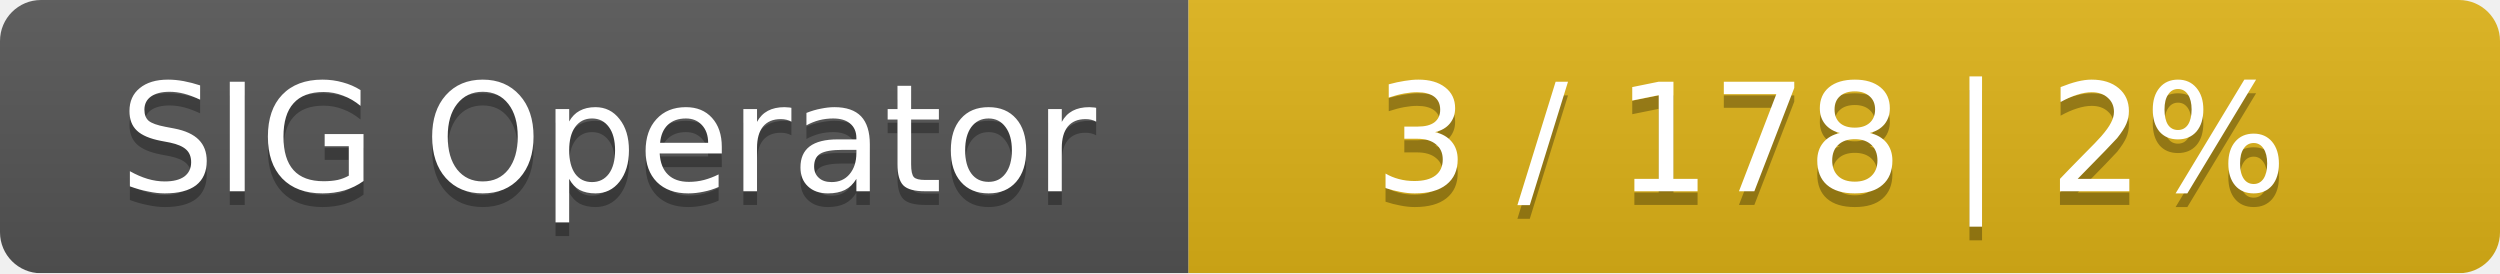
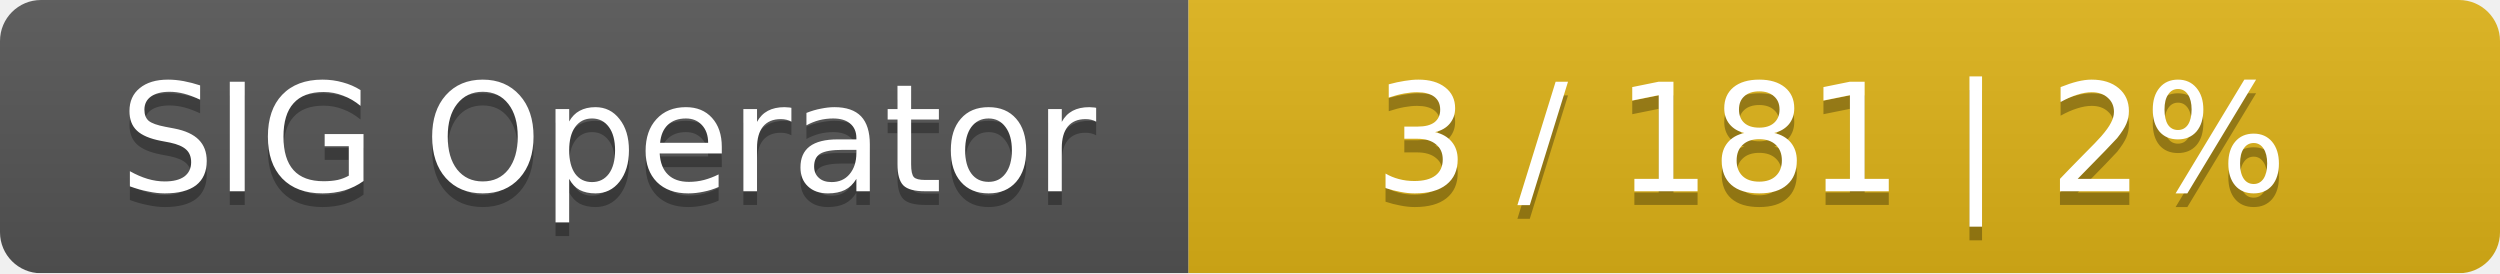
<svg xmlns="http://www.w3.org/2000/svg" width="183" height="20">
  <linearGradient id="smooth" x2="0" y2="100%">
    <stop offset="0" stop-color="#bbb" stop-opacity=".1" />
    <stop offset="1" stop-opacity=".1" />
  </linearGradient>
  <mask id="round">
    <rect width="183" height="20" rx="3" fill="#fff" />
  </mask>
  <g mask="url(#round)">
    <rect width="87" height="20" fill="#555" />
    <rect x="87" width="96" height="20" fill="#dfb317" />
    <rect width="183" height="20" fill="url(#smooth)" />
  </g>
  <g fill="#fff" text-anchor="middle" font-family="DejaVu Sans,Verdana,Geneva,sans-serif" font-size="11">
    <text x="44.5" y="15" fill="#010101" fill-opacity=".3">SIG Operator</text>
    <text x="44.5" y="14">SIG Operator</text>
-     <text x="134" y="15" fill="#010101" fill-opacity=".3">3 / 178    |    2%</text>
-     <text x="134" y="14">3 / 178    |    2%</text>
+     <text x="134" y="15" fill="#010101" fill-opacity=".3">3 / 181    |    2%</text>
+     <text x="134" y="14">3 / 181    |    2%</text>
  </g>
</svg>
